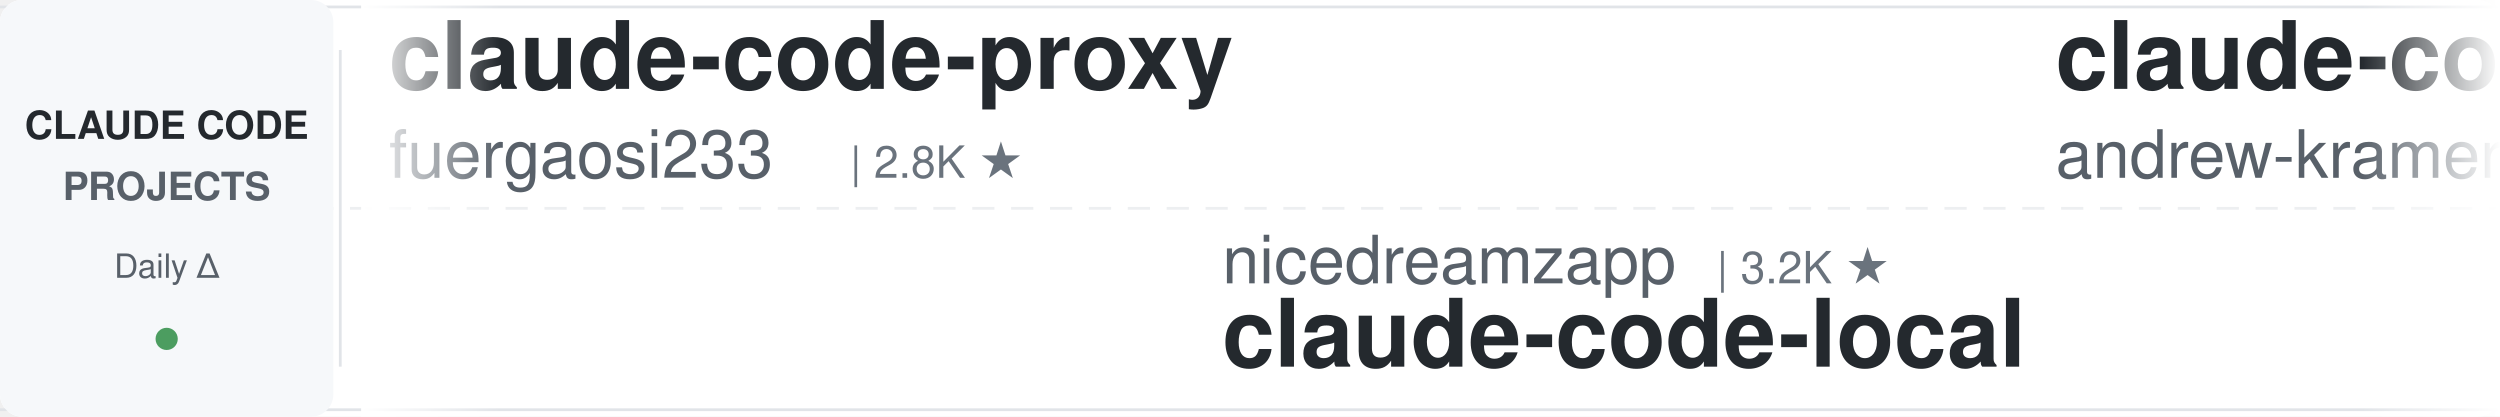
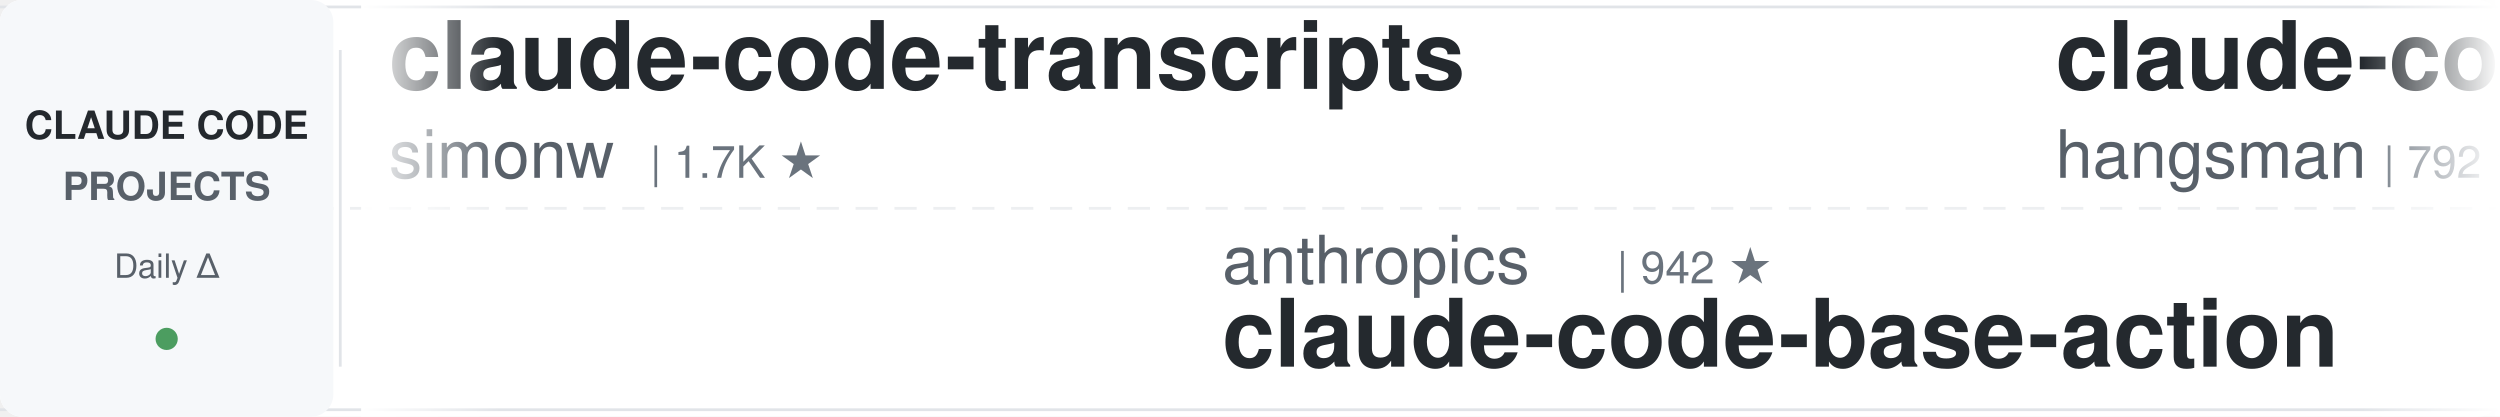
<svg xmlns="http://www.w3.org/2000/svg" width="900" height="150">
  <defs>
    <linearGradient id="leftFade" x1="0%" y1="0%" x2="100%" y2="0%">
      <stop offset="0%" style="stop-color:#ffffff;stop-opacity:1" />
      <stop offset="100%" style="stop-color:#ffffff;stop-opacity:0" />
    </linearGradient>
    <linearGradient id="rightFade" x1="0%" y1="0%" x2="100%" y2="0%">
      <stop offset="0%" style="stop-color:#ffffff;stop-opacity:0" />
      <stop offset="100%" style="stop-color:#ffffff;stop-opacity:1" />
    </linearGradient>
  </defs>
  <rect width="900" height="150" fill="#ffffff" rx="8" />
  <rect x="0" y="2" width="900" height="1" fill="#e1e4e8" />
  <rect x="0" y="147" width="900" height="1" fill="#e1e4e8" />
  <line x1="0" y1="75" x2="900" y2="75" stroke="#e1e4e8" stroke-width="1" stroke-dasharray="8 6" opacity="0.6" />
  <rect x="0" y="0" width="120" height="150" fill="#f6f8fa" rx="8" />
  <text x="60" y="50" font-family="-apple-system, BlinkMacSystemFont, 'Segoe UI', Helvetica, Arial, sans-serif" font-size="14" font-weight="600" fill="#24292e" text-anchor="middle">CLAUDE CODE</text>
  <text x="60" y="72" font-family="-apple-system, BlinkMacSystemFont, 'Segoe UI', Helvetica, Arial, sans-serif" font-size="14" font-weight="600" fill="#586069" text-anchor="middle">PROJECTS</text>
  <text x="60" y="100" font-family="-apple-system, BlinkMacSystemFont, 'Segoe UI', Helvetica, Arial, sans-serif" font-size="12" font-weight="500" fill="#586069" text-anchor="middle">Daily Δ</text>
  <circle cx="60" cy="122" r="4" fill="#22863a" opacity="0.8" />
  <rect x="122" y="18" width="1" height="114" fill="#e1e4e8" />
  <clipPath id="tickerClip">
    <rect x="130" y="0" width="770" height="150" />
  </clipPath>
  <g clip-path="url(#tickerClip)">
    <g id="tickerItems">
      <animateTransform attributeName="transform" attributeType="XML" type="translate" from="0 0" to="-3000 0" dur="54s" repeatCount="indefinite" />
      <g transform="translate(0, 0)">
-         <text x="140" y="32" font-family="-apple-system, BlinkMacSystemFont, 'Segoe UI', Helvetica, Arial, sans-serif" font-size="34" font-weight="600" fill="#24292e">claude-code-proxy</text>
-         <text x="140" y="64" font-family="-apple-system, BlinkMacSystemFont, 'Segoe UI', Helvetica, Arial, sans-serif" font-size="24" font-weight="400" fill="#586069">fuergaosi233</text>
-         <text x="306" y="64" font-family="-apple-system, BlinkMacSystemFont, 'Segoe UI', Helvetica, Arial, sans-serif" font-size="16" font-weight="500" fill="#6a737d">| 2.8K ★</text>
+         <text x="140" y="32" font-family="-apple-system, BlinkMacSystemFont, 'Segoe UI', Helvetica, Arial, sans-serif" font-size="34" font-weight="600" fill="#24292e">claude-code-transcripts</text>
+         <text x="140" y="64" font-family="-apple-system, BlinkMacSystemFont, 'Segoe UI', Helvetica, Arial, sans-serif" font-size="24" font-weight="400" fill="#586069">simonw</text>
+         <text x="234" y="64" font-family="-apple-system, BlinkMacSystemFont, 'Segoe UI', Helvetica, Arial, sans-serif" font-size="16" font-weight="500" fill="#6a737d">| 1.7K ★</text>
      </g>
      <g transform="translate(300, 0)">
-         <text x="140" y="102" font-family="-apple-system, BlinkMacSystemFont, 'Segoe UI', Helvetica, Arial, sans-serif" font-size="24" font-weight="400" fill="#586069">nicedreamzapp</text>
-         <text x="318" y="102" font-family="-apple-system, BlinkMacSystemFont, 'Segoe UI', Helvetica, Arial, sans-serif" font-size="16" font-weight="500" fill="#6a737d">| 3.2K ★</text>
-         <text x="140" y="132" font-family="-apple-system, BlinkMacSystemFont, 'Segoe UI', Helvetica, Arial, sans-serif" font-size="34" font-weight="600" fill="#24292e">claude-code-local</text>
+         <text x="140" y="102" font-family="-apple-system, BlinkMacSystemFont, 'Segoe UI', Helvetica, Arial, sans-serif" font-size="24" font-weight="400" fill="#586069">anthropics</text>
+         <text x="282" y="102" font-family="-apple-system, BlinkMacSystemFont, 'Segoe UI', Helvetica, Arial, sans-serif" font-size="16" font-weight="500" fill="#6a737d">| 942 ★</text>
+         <text x="140" y="132" font-family="-apple-system, BlinkMacSystemFont, 'Segoe UI', Helvetica, Arial, sans-serif" font-size="34" font-weight="600" fill="#24292e">claude-code-base-action</text>
      </g>
      <g transform="translate(600, 0)">
-         <text x="140" y="32" font-family="-apple-system, BlinkMacSystemFont, 'Segoe UI', Helvetica, Arial, sans-serif" font-size="34" font-weight="600" fill="#24292e">claude-code-source-build</text>
-         <text x="140" y="64" font-family="-apple-system, BlinkMacSystemFont, 'Segoe UI', Helvetica, Arial, sans-serif" font-size="24" font-weight="400" fill="#586069">andrew-kramer-inno</text>
-         <text x="378" y="64" font-family="-apple-system, BlinkMacSystemFont, 'Segoe UI', Helvetica, Arial, sans-serif" font-size="16" font-weight="500" fill="#6a737d">| 593 ★</text>
+         <text x="140" y="32" font-family="-apple-system, BlinkMacSystemFont, 'Segoe UI', Helvetica, Arial, sans-serif" font-size="34" font-weight="600" fill="#24292e">claude-code-source</text>
+         <text x="140" y="64" font-family="-apple-system, BlinkMacSystemFont, 'Segoe UI', Helvetica, Arial, sans-serif" font-size="24" font-weight="400" fill="#586069">hangsman</text>
+         <text x="258" y="64" font-family="-apple-system, BlinkMacSystemFont, 'Segoe UI', Helvetica, Arial, sans-serif" font-size="16" font-weight="500" fill="#6a737d">| 792 ★</text>
      </g>
      <g transform="translate(900, 0)">
-         <text x="140" y="102" font-family="-apple-system, BlinkMacSystemFont, 'Segoe UI', Helvetica, Arial, sans-serif" font-size="24" font-weight="400" fill="#586069">Windy3f3f3f3f</text>
-         <text x="318" y="102" font-family="-apple-system, BlinkMacSystemFont, 'Segoe UI', Helvetica, Arial, sans-serif" font-size="16" font-weight="500" fill="#6a737d">| 2.5K ★</text>
-         <text x="140" y="132" font-family="-apple-system, BlinkMacSystemFont, 'Segoe UI', Helvetica, Arial, sans-serif" font-size="34" font-weight="600" fill="#24292e">claude-code-from-scratch</text>
+         <text x="140" y="102" font-family="-apple-system, BlinkMacSystemFont, 'Segoe UI', Helvetica, Arial, sans-serif" font-size="24" font-weight="400" fill="#586069">VoltAgent</text>
+         <text x="270" y="102" font-family="-apple-system, BlinkMacSystemFont, 'Segoe UI', Helvetica, Arial, sans-serif" font-size="16" font-weight="500" fill="#6a737d">| 24.2K ★</text>
+         <text x="140" y="132" font-family="-apple-system, BlinkMacSystemFont, 'Segoe UI', Helvetica, Arial, sans-serif" font-size="34" font-weight="600" fill="#24292e">awesome-claude-code-suba...</text>
      </g>
      <g transform="translate(1200, 0)">
-         <text x="140" y="32" font-family="-apple-system, BlinkMacSystemFont, 'Segoe UI', Helvetica, Arial, sans-serif" font-size="34" font-weight="600" fill="#24292e">my-claude-code-setup</text>
-         <text x="140" y="64" font-family="-apple-system, BlinkMacSystemFont, 'Segoe UI', Helvetica, Arial, sans-serif" font-size="24" font-weight="400" fill="#586069">centminmod</text>
-         <text x="282" y="64" font-family="-apple-system, BlinkMacSystemFont, 'Segoe UI', Helvetica, Arial, sans-serif" font-size="16" font-weight="500" fill="#6a737d">| 2.6K ★</text>
+         <text x="140" y="32" font-family="-apple-system, BlinkMacSystemFont, 'Segoe UI', Helvetica, Arial, sans-serif" font-size="34" font-weight="600" fill="#24292e">claude-code-templates</text>
+         <text x="140" y="64" font-family="-apple-system, BlinkMacSystemFont, 'Segoe UI', Helvetica, Arial, sans-serif" font-size="24" font-weight="400" fill="#586069">davila7</text>
+         <text x="246" y="64" font-family="-apple-system, BlinkMacSystemFont, 'Segoe UI', Helvetica, Arial, sans-serif" font-size="16" font-weight="500" fill="#6a737d">| 30.2K ★</text>
      </g>
      <g transform="translate(1500, 0)">
-         <text x="140" y="102" font-family="-apple-system, BlinkMacSystemFont, 'Segoe UI', Helvetica, Arial, sans-serif" font-size="24" font-weight="400" fill="#586069">RichardAtCT</text>
-         <text x="294" y="102" font-family="-apple-system, BlinkMacSystemFont, 'Segoe UI', Helvetica, Arial, sans-serif" font-size="16" font-weight="500" fill="#6a737d">| 2.8K ★</text>
-         <text x="140" y="132" font-family="-apple-system, BlinkMacSystemFont, 'Segoe UI', Helvetica, Arial, sans-serif" font-size="34" font-weight="600" fill="#24292e">claude-code-telegram</text>
+         <text x="140" y="102" font-family="-apple-system, BlinkMacSystemFont, 'Segoe UI', Helvetica, Arial, sans-serif" font-size="24" font-weight="400" fill="#586069">xu-xiang</text>
+         <text x="258" y="102" font-family="-apple-system, BlinkMacSystemFont, 'Segoe UI', Helvetica, Arial, sans-serif" font-size="16" font-weight="500" fill="#6a737d">| 1.8K ★</text>
+         <text x="140" y="132" font-family="-apple-system, BlinkMacSystemFont, 'Segoe UI', Helvetica, Arial, sans-serif" font-size="34" font-weight="600" fill="#24292e">everything-claude-code-z...</text>
      </g>
      <g transform="translate(1800, 0)">
-         <text x="140" y="32" font-family="-apple-system, BlinkMacSystemFont, 'Segoe UI', Helvetica, Arial, sans-serif" font-size="34" font-weight="600" fill="#24292e">edmunds-claude-code</text>
-         <text x="140" y="64" font-family="-apple-system, BlinkMacSystemFont, 'Segoe UI', Helvetica, Arial, sans-serif" font-size="24" font-weight="400" fill="#586069">edmund-io</text>
-         <text x="270" y="64" font-family="-apple-system, BlinkMacSystemFont, 'Segoe UI', Helvetica, Arial, sans-serif" font-size="16" font-weight="500" fill="#6a737d">| 1.5K ★</text>
+         <text x="140" y="32" font-family="-apple-system, BlinkMacSystemFont, 'Segoe UI', Helvetica, Arial, sans-serif" font-size="34" font-weight="600" fill="#24292e">claude-code-source</text>
+         <text x="140" y="64" font-family="-apple-system, BlinkMacSystemFont, 'Segoe UI', Helvetica, Arial, sans-serif" font-size="24" font-weight="400" fill="#586069">AprilNEA</text>
+         <text x="258" y="64" font-family="-apple-system, BlinkMacSystemFont, 'Segoe UI', Helvetica, Arial, sans-serif" font-size="16" font-weight="500" fill="#6a737d">| 392 ★</text>
      </g>
      <g transform="translate(2100, 0)">
-         <text x="140" y="102" font-family="-apple-system, BlinkMacSystemFont, 'Segoe UI', Helvetica, Arial, sans-serif" font-size="24" font-weight="400" fill="#586069">jeremylongshore</text>
-         <text x="342" y="102" font-family="-apple-system, BlinkMacSystemFont, 'Segoe UI', Helvetica, Arial, sans-serif" font-size="16" font-weight="500" fill="#6a737d">| 2.6K ★</text>
-         <text x="140" y="132" font-family="-apple-system, BlinkMacSystemFont, 'Segoe UI', Helvetica, Arial, sans-serif" font-size="34" font-weight="600" fill="#24292e">claude-code-plugins-plus...</text>
+         <text x="140" y="102" font-family="-apple-system, BlinkMacSystemFont, 'Segoe UI', Helvetica, Arial, sans-serif" font-size="24" font-weight="400" fill="#586069">Njengah</text>
+         <text x="246" y="102" font-family="-apple-system, BlinkMacSystemFont, 'Segoe UI', Helvetica, Arial, sans-serif" font-size="16" font-weight="500" fill="#6a737d">| 1.9K ★</text>
+         <text x="140" y="132" font-family="-apple-system, BlinkMacSystemFont, 'Segoe UI', Helvetica, Arial, sans-serif" font-size="34" font-weight="600" fill="#24292e">claude-code-cheat-sheet</text>
      </g>
      <g transform="translate(2400, 0)">
-         <text x="140" y="32" font-family="-apple-system, BlinkMacSystemFont, 'Segoe UI', Helvetica, Arial, sans-serif" font-size="34" font-weight="600" fill="#24292e">claude-code-showcase</text>
-         <text x="140" y="64" font-family="-apple-system, BlinkMacSystemFont, 'Segoe UI', Helvetica, Arial, sans-serif" font-size="24" font-weight="400" fill="#586069">ChrisWiles</text>
-         <text x="282" y="64" font-family="-apple-system, BlinkMacSystemFont, 'Segoe UI', Helvetica, Arial, sans-serif" font-size="16" font-weight="500" fill="#6a737d">| 6.0K ★</text>
+         <text x="140" y="32" font-family="-apple-system, BlinkMacSystemFont, 'Segoe UI', Helvetica, Arial, sans-serif" font-size="34" font-weight="600" fill="#24292e">claude-code-best-practic...</text>
+         <text x="140" y="64" font-family="-apple-system, BlinkMacSystemFont, 'Segoe UI', Helvetica, Arial, sans-serif" font-size="24" font-weight="400" fill="#586069">shanraisshan</text>
+         <text x="306" y="64" font-family="-apple-system, BlinkMacSystemFont, 'Segoe UI', Helvetica, Arial, sans-serif" font-size="16" font-weight="500" fill="#6a737d">| 64.3K ★</text>
      </g>
      <g transform="translate(2700, 0)">
-         <text x="140" y="102" font-family="-apple-system, BlinkMacSystemFont, 'Segoe UI', Helvetica, Arial, sans-serif" font-size="24" font-weight="400" fill="#586069">lintsinghua</text>
-         <text x="294" y="102" font-family="-apple-system, BlinkMacSystemFont, 'Segoe UI', Helvetica, Arial, sans-serif" font-size="16" font-weight="500" fill="#6a737d">| 4.1K ★</text>
-         <text x="140" y="132" font-family="-apple-system, BlinkMacSystemFont, 'Segoe UI', Helvetica, Arial, sans-serif" font-size="34" font-weight="600" fill="#24292e">claude-code-book</text>
+         <text x="140" y="102" font-family="-apple-system, BlinkMacSystemFont, 'Segoe UI', Helvetica, Arial, sans-serif" font-size="24" font-weight="400" fill="#586069">diet103</text>
+         <text x="246" y="102" font-family="-apple-system, BlinkMacSystemFont, 'Segoe UI', Helvetica, Arial, sans-serif" font-size="16" font-weight="500" fill="#6a737d">| 10.0K ★</text>
+         <text x="140" y="132" font-family="-apple-system, BlinkMacSystemFont, 'Segoe UI', Helvetica, Arial, sans-serif" font-size="34" font-weight="600" fill="#24292e">claude-code-infrastructu...</text>
      </g>
      <g transform="translate(3000, 0)">
-         <text x="140" y="32" font-family="-apple-system, BlinkMacSystemFont, 'Segoe UI', Helvetica, Arial, sans-serif" font-size="34" font-weight="600" fill="#24292e">claude-code-proxy</text>
-         <text x="140" y="64" font-family="-apple-system, BlinkMacSystemFont, 'Segoe UI', Helvetica, Arial, sans-serif" font-size="24" font-weight="400" fill="#586069">fuergaosi233</text>
-         <text x="306" y="64" font-family="-apple-system, BlinkMacSystemFont, 'Segoe UI', Helvetica, Arial, sans-serif" font-size="16" font-weight="500" fill="#6a737d">| 2.8K ★</text>
+         <text x="140" y="32" font-family="-apple-system, BlinkMacSystemFont, 'Segoe UI', Helvetica, Arial, sans-serif" font-size="34" font-weight="600" fill="#24292e">claude-code-transcripts</text>
+         <text x="140" y="64" font-family="-apple-system, BlinkMacSystemFont, 'Segoe UI', Helvetica, Arial, sans-serif" font-size="24" font-weight="400" fill="#586069">simonw</text>
+         <text x="234" y="64" font-family="-apple-system, BlinkMacSystemFont, 'Segoe UI', Helvetica, Arial, sans-serif" font-size="16" font-weight="500" fill="#6a737d">| 1.7K ★</text>
      </g>
      <g transform="translate(3300, 0)">
-         <text x="140" y="102" font-family="-apple-system, BlinkMacSystemFont, 'Segoe UI', Helvetica, Arial, sans-serif" font-size="24" font-weight="400" fill="#586069">nicedreamzapp</text>
-         <text x="318" y="102" font-family="-apple-system, BlinkMacSystemFont, 'Segoe UI', Helvetica, Arial, sans-serif" font-size="16" font-weight="500" fill="#6a737d">| 3.2K ★</text>
-         <text x="140" y="132" font-family="-apple-system, BlinkMacSystemFont, 'Segoe UI', Helvetica, Arial, sans-serif" font-size="34" font-weight="600" fill="#24292e">claude-code-local</text>
+         <text x="140" y="102" font-family="-apple-system, BlinkMacSystemFont, 'Segoe UI', Helvetica, Arial, sans-serif" font-size="24" font-weight="400" fill="#586069">anthropics</text>
+         <text x="282" y="102" font-family="-apple-system, BlinkMacSystemFont, 'Segoe UI', Helvetica, Arial, sans-serif" font-size="16" font-weight="500" fill="#6a737d">| 942 ★</text>
+         <text x="140" y="132" font-family="-apple-system, BlinkMacSystemFont, 'Segoe UI', Helvetica, Arial, sans-serif" font-size="34" font-weight="600" fill="#24292e">claude-code-base-action</text>
      </g>
      <g transform="translate(3600, 0)">
-         <text x="140" y="32" font-family="-apple-system, BlinkMacSystemFont, 'Segoe UI', Helvetica, Arial, sans-serif" font-size="34" font-weight="600" fill="#24292e">claude-code-source-build</text>
-         <text x="140" y="64" font-family="-apple-system, BlinkMacSystemFont, 'Segoe UI', Helvetica, Arial, sans-serif" font-size="24" font-weight="400" fill="#586069">andrew-kramer-inno</text>
-         <text x="378" y="64" font-family="-apple-system, BlinkMacSystemFont, 'Segoe UI', Helvetica, Arial, sans-serif" font-size="16" font-weight="500" fill="#6a737d">| 593 ★</text>
+         <text x="140" y="32" font-family="-apple-system, BlinkMacSystemFont, 'Segoe UI', Helvetica, Arial, sans-serif" font-size="34" font-weight="600" fill="#24292e">claude-code-source</text>
+         <text x="140" y="64" font-family="-apple-system, BlinkMacSystemFont, 'Segoe UI', Helvetica, Arial, sans-serif" font-size="24" font-weight="400" fill="#586069">hangsman</text>
+         <text x="258" y="64" font-family="-apple-system, BlinkMacSystemFont, 'Segoe UI', Helvetica, Arial, sans-serif" font-size="16" font-weight="500" fill="#6a737d">| 792 ★</text>
      </g>
      <g transform="translate(3900, 0)">
-         <text x="140" y="102" font-family="-apple-system, BlinkMacSystemFont, 'Segoe UI', Helvetica, Arial, sans-serif" font-size="24" font-weight="400" fill="#586069">Windy3f3f3f3f</text>
-         <text x="318" y="102" font-family="-apple-system, BlinkMacSystemFont, 'Segoe UI', Helvetica, Arial, sans-serif" font-size="16" font-weight="500" fill="#6a737d">| 2.5K ★</text>
-         <text x="140" y="132" font-family="-apple-system, BlinkMacSystemFont, 'Segoe UI', Helvetica, Arial, sans-serif" font-size="34" font-weight="600" fill="#24292e">claude-code-from-scratch</text>
+         <text x="140" y="102" font-family="-apple-system, BlinkMacSystemFont, 'Segoe UI', Helvetica, Arial, sans-serif" font-size="24" font-weight="400" fill="#586069">VoltAgent</text>
+         <text x="270" y="102" font-family="-apple-system, BlinkMacSystemFont, 'Segoe UI', Helvetica, Arial, sans-serif" font-size="16" font-weight="500" fill="#6a737d">| 24.2K ★</text>
+         <text x="140" y="132" font-family="-apple-system, BlinkMacSystemFont, 'Segoe UI', Helvetica, Arial, sans-serif" font-size="34" font-weight="600" fill="#24292e">awesome-claude-code-suba...</text>
      </g>
    </g>
  </g>
  <rect x="130" y="0" width="50" height="150" fill="url(#leftFade)" />
  <rect x="850" y="0" width="50" height="150" fill="url(#rightFade)" />
</svg>
